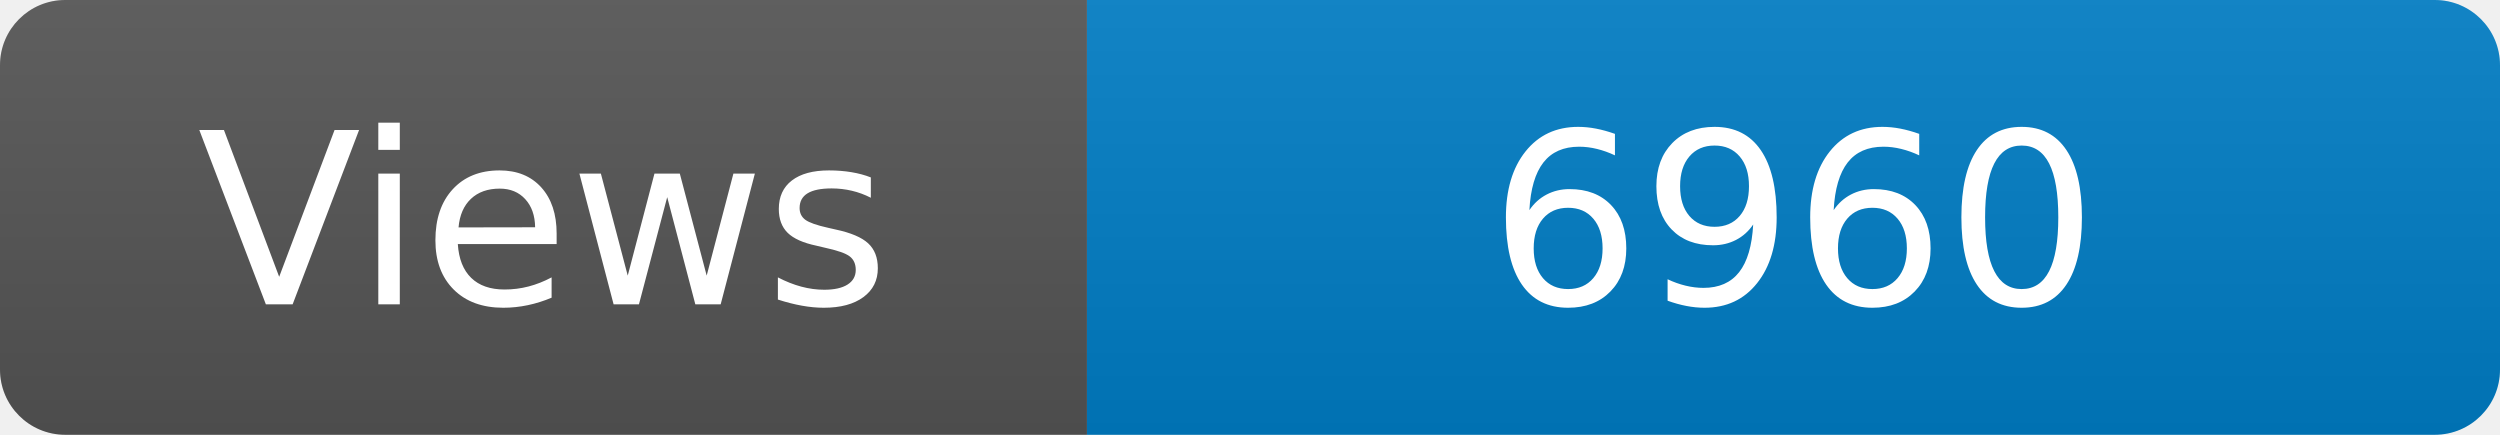
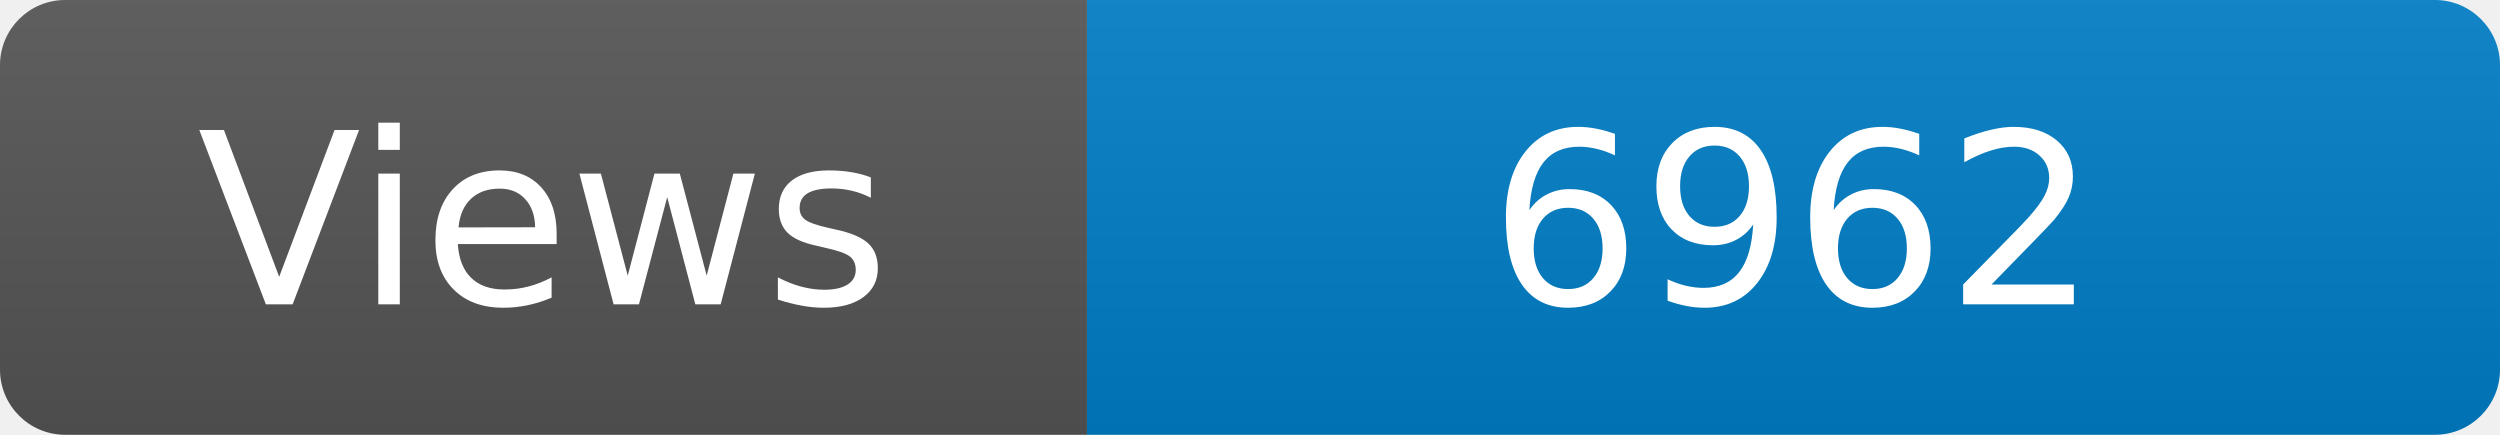
<svg xmlns="http://www.w3.org/2000/svg" width="115" height="20" role="img" aria-label="Maintained?: yes">
  <linearGradient id="s" x2="0" y2="100%">
    <stop offset="0" stop-color="#bbb" stop-opacity=".1" />
    <stop offset="1" stop-opacity=".1" />
  </linearGradient>
  <clipPath id="r">
    <rect width="115" height="20" rx="3" fill="#fff" />
  </clipPath>
  <g clip-path="url(#r)">
    <rect width="50" height="20" fill="#555" />
    <rect x="50" width="160" height="20" fill="#007ec6" />
    <rect width="115" height="20" fill="url(#s)" />
  </g>
  <g fill="#fff" text-anchor="middle" font-family="Verdana,Geneva,DejaVu Sans,sans-serif" font-size="110">
    <text x="250" y="140" transform="scale(.1)" fill="#fff">Views</text>
-     <text x="825" y="140" transform="scale(.1)" fill="#fff">6960</text>
+     <text x="825" y="140" transform="scale(.1)" fill="#fff">6962</text>
  </g>
</svg>
